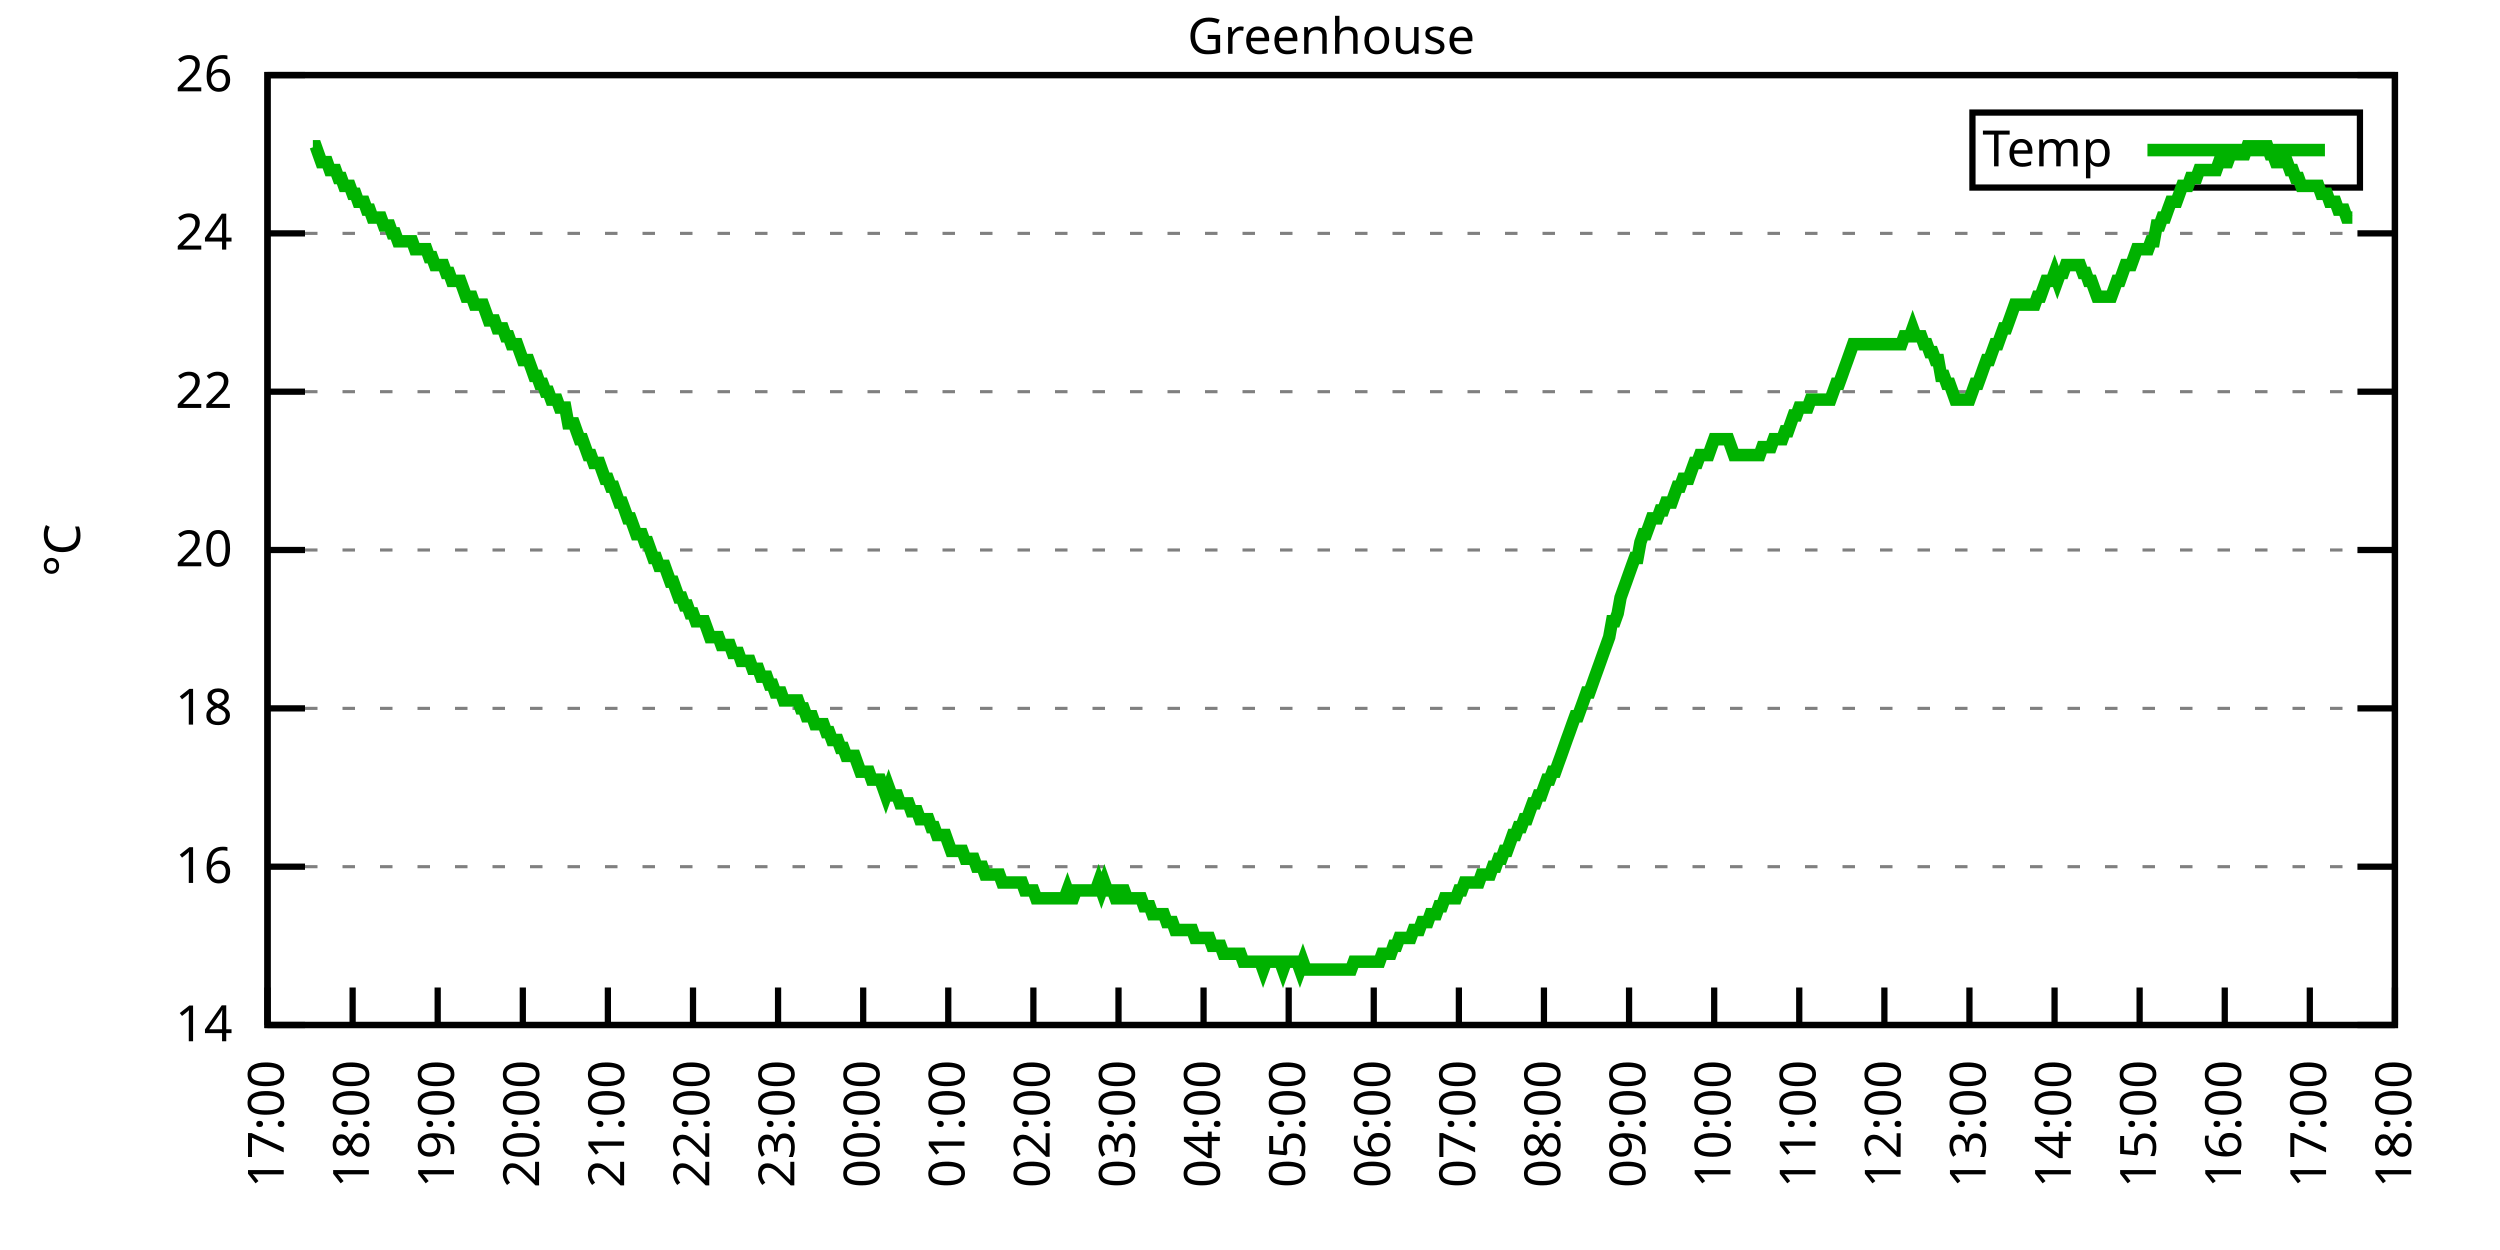
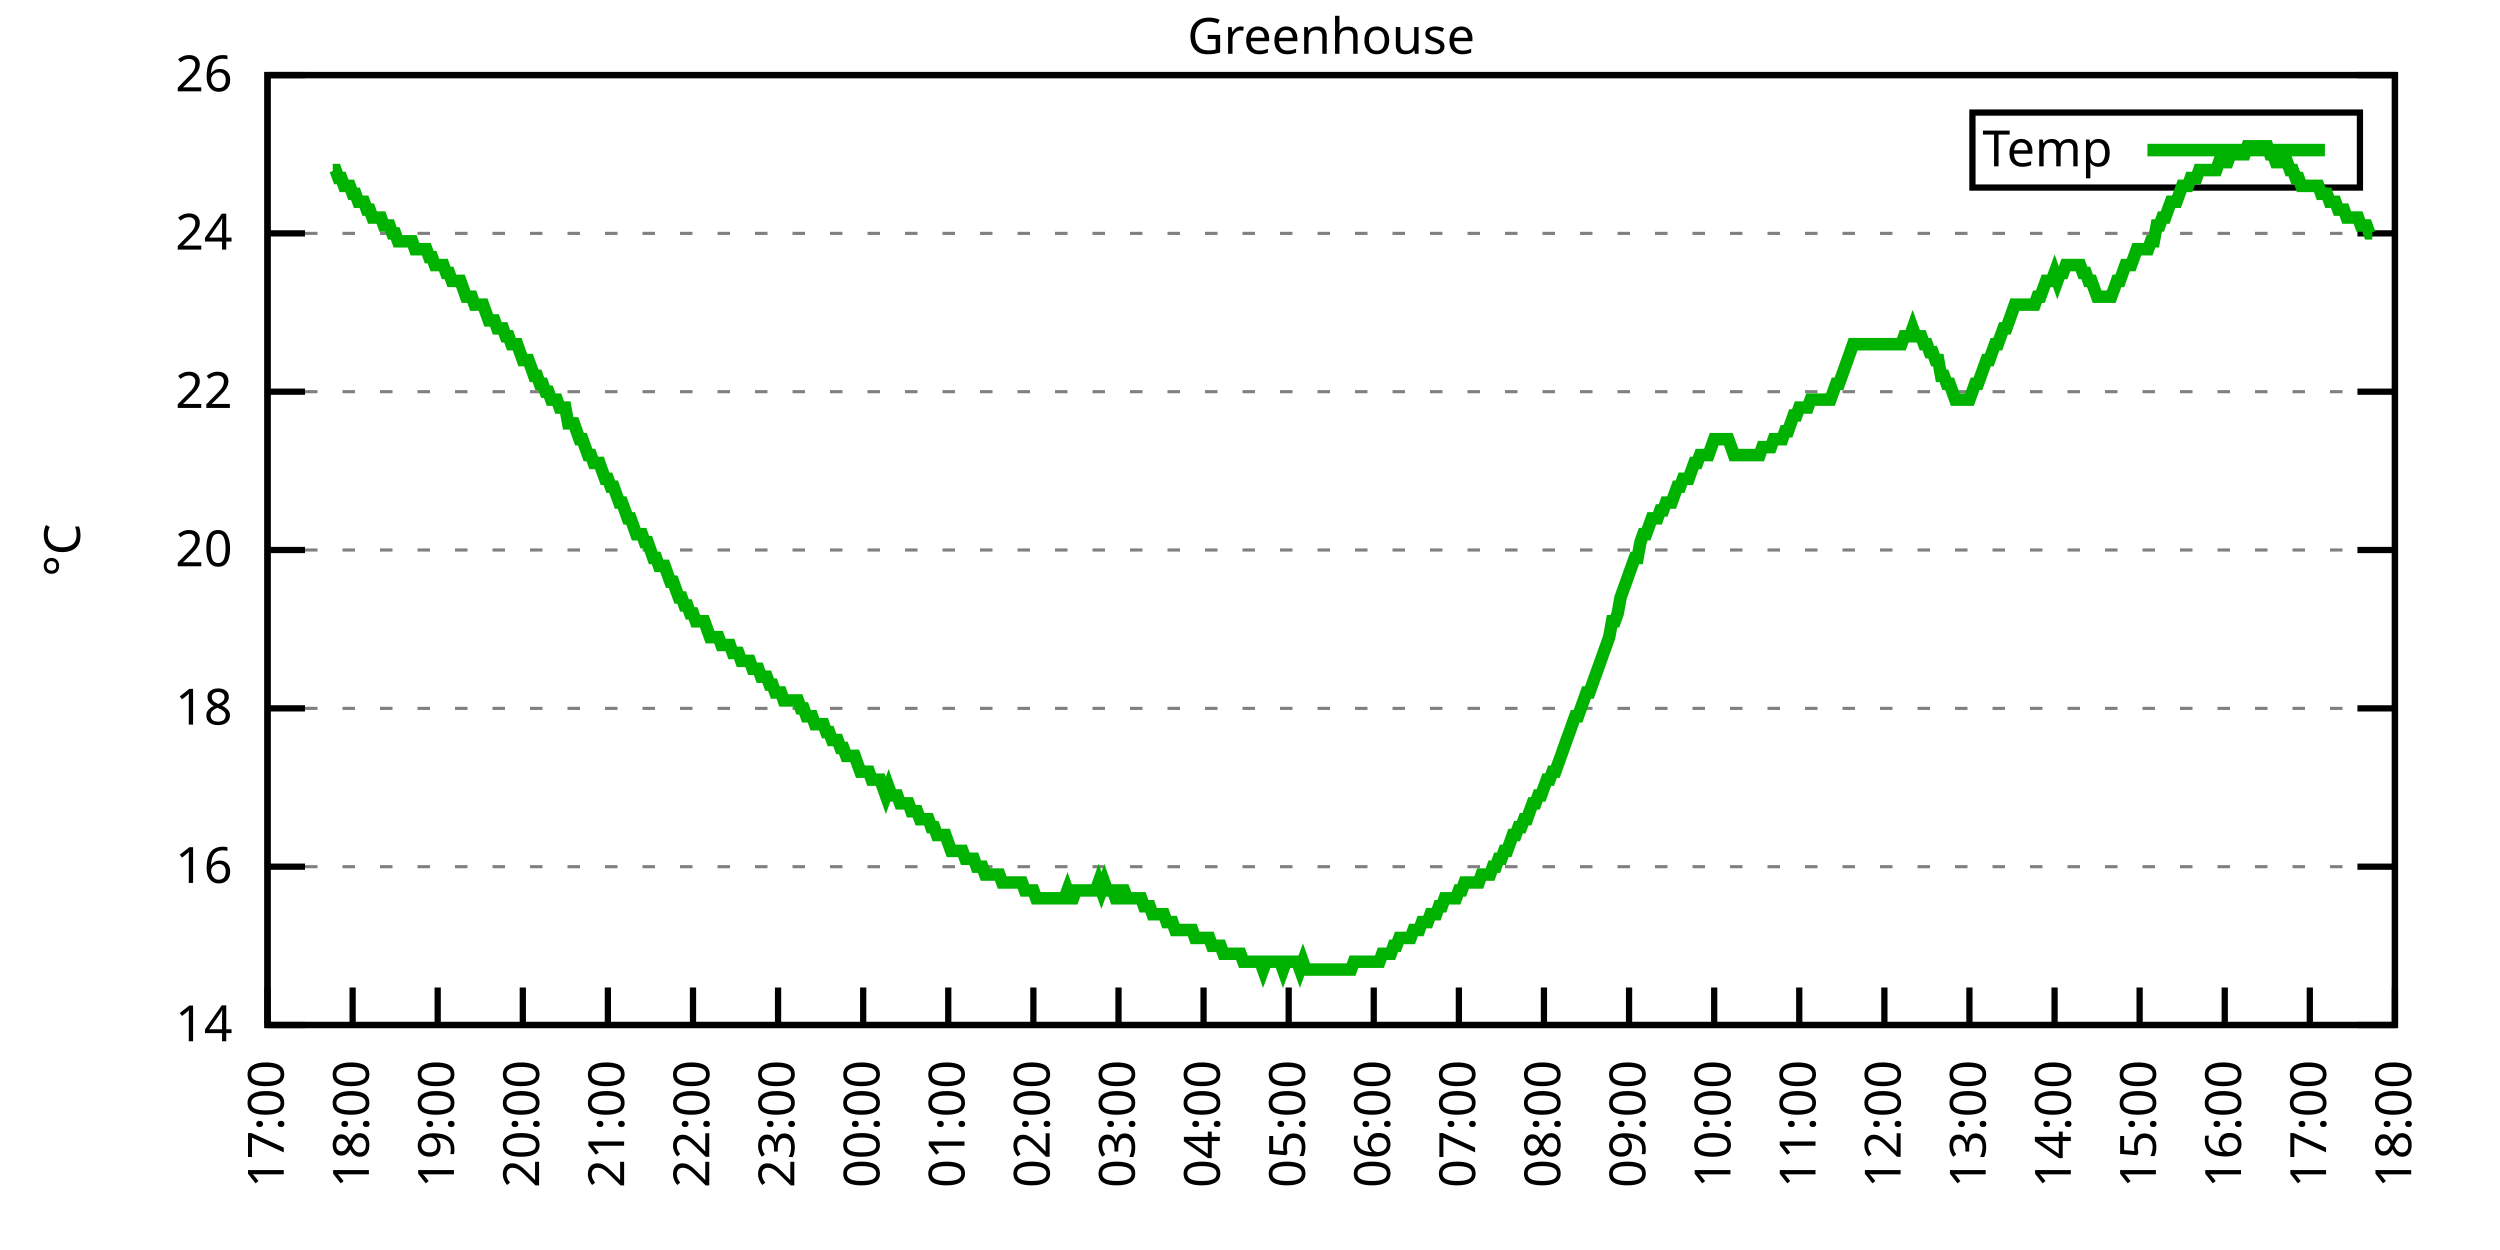
<svg xmlns="http://www.w3.org/2000/svg" xmlns:xlink="http://www.w3.org/1999/xlink" width="400" height="200" viewBox="0 0 400 200">
  <g id="gnuplot_canvas">
    <rect x="0" y="0" width="400" height="200" fill="none" />
    <defs>
      <circle id="gpDot" r="0.5" stroke-width="0.5" stroke="currentColor" />
      <path id="gpPt0" stroke-width="0.333" stroke="currentColor" d="M-1,0 h2 M0,-1 v2" />
      <path id="gpPt1" stroke-width="0.333" stroke="currentColor" d="M-1,-1 L1,1 M1,-1 L-1,1" />
      <path id="gpPt2" stroke-width="0.333" stroke="currentColor" d="M-1,0 L1,0 M0,-1 L0,1 M-1,-1 L1,1 M-1,1 L1,-1" />
      <rect id="gpPt3" stroke-width="0.333" stroke="currentColor" x="-1" y="-1" width="2" height="2" />
      <rect id="gpPt4" stroke-width="0.333" stroke="currentColor" fill="currentColor" x="-1" y="-1" width="2" height="2" />
      <circle id="gpPt5" stroke-width="0.333" stroke="currentColor" cx="0" cy="0" r="1" />
      <use xlink:href="#gpPt5" id="gpPt6" fill="currentColor" stroke="none" />
      <path id="gpPt7" stroke-width="0.333" stroke="currentColor" d="M0,-1.33 L-1.33,0.67 L1.33,0.67 z" />
      <use xlink:href="#gpPt7" id="gpPt8" fill="currentColor" stroke="none" />
      <use xlink:href="#gpPt7" id="gpPt9" stroke="currentColor" transform="rotate(180)" />
      <use xlink:href="#gpPt9" id="gpPt10" fill="currentColor" stroke="none" />
      <use xlink:href="#gpPt3" id="gpPt11" stroke="currentColor" transform="rotate(45)" />
      <use xlink:href="#gpPt11" id="gpPt12" fill="currentColor" stroke="none" />
      <path id="gpPt13" stroke-width="0.333" stroke="currentColor" d="M0,1.330 L1.265,0.411 L0.782,-1.067 L-0.782,-1.076 L-1.265,0.411 z" />
      <use xlink:href="#gpPt13" id="gpPt14" fill="currentColor" stroke="none" />
      <filter id="textbox" filterUnits="objectBoundingBox" x="0" y="0" height="1" width="1">
        <feFlood flood-color="white" flood-opacity="1" result="bgnd" />
        <feComposite in="SourceGraphic" in2="bgnd" operator="atop" />
      </filter>
      <filter id="greybox" filterUnits="objectBoundingBox" x="0" y="0" height="1" width="1">
        <feFlood flood-color="lightgrey" flood-opacity="1" result="grey" />
        <feComposite in="SourceGraphic" in2="grey" operator="atop" />
      </filter>
    </defs>
    <g fill="none" color="white" stroke="currentColor" stroke-width="1.00" stroke-linecap="butt" stroke-linejoin="miter">
</g>
    <g fill="none" color="black" stroke="currentColor" stroke-width="1.00" stroke-linecap="butt" stroke-linejoin="miter">
      <g stroke="none" shape-rendering="crispEdges">
        <polygon fill="rgb(255, 255, 255)" points="42.80,164.00 383.18,164.00 383.18,12.02 42.80,12.02 " />
      </g>
    </g>
    <g fill="none" color="black" stroke="currentColor" stroke-width="1.00" stroke-linecap="butt" stroke-linejoin="miter">
</g>
    <g fill="none" color="black" stroke="black" stroke-width="0.50" stroke-linecap="butt" stroke-linejoin="miter">
</g>
    <g fill="none" color="gray" stroke="currentColor" stroke-width="0.50" stroke-linecap="butt" stroke-linejoin="miter">
      <path stroke="gray" stroke-dasharray="2,4" class="gridline" d="M42.80,164.00 L383.19,164.00  " />
    </g>
    <g fill="none" color="gray" stroke="gray" stroke-width="1.00" stroke-linecap="butt" stroke-linejoin="miter">
</g>
    <g fill="none" color="black" stroke="currentColor" stroke-width="1.00" stroke-linecap="butt" stroke-linejoin="miter">
      <path stroke="black" d="M42.80,164.00 L48.80,164.00 M383.19,164.00 L377.19,164.00  " />
      <g transform="translate(37.20,166.60)" stroke="none" fill="black" font-family="Sans" font-size="8.00" text-anchor="end">
        <text>
          <tspan font-family="Sans"> 14</tspan>
        </text>
      </g>
    </g>
    <g fill="none" color="black" stroke="currentColor" stroke-width="1.00" stroke-linecap="butt" stroke-linejoin="miter">
</g>
    <g fill="none" color="black" stroke="black" stroke-width="0.50" stroke-linecap="butt" stroke-linejoin="miter">
</g>
    <g fill="none" color="gray" stroke="currentColor" stroke-width="0.50" stroke-linecap="butt" stroke-linejoin="miter">
      <path stroke="gray" stroke-dasharray="2,4" class="gridline" d="M42.80,138.67 L383.19,138.67  " />
    </g>
    <g fill="none" color="gray" stroke="gray" stroke-width="1.00" stroke-linecap="butt" stroke-linejoin="miter">
</g>
    <g fill="none" color="black" stroke="currentColor" stroke-width="1.00" stroke-linecap="butt" stroke-linejoin="miter">
      <path stroke="black" d="M42.80,138.67 L48.80,138.67 M383.19,138.67 L377.19,138.67  " />
      <g transform="translate(37.20,141.27)" stroke="none" fill="black" font-family="Sans" font-size="8.00" text-anchor="end">
        <text>
          <tspan font-family="Sans"> 16</tspan>
        </text>
      </g>
    </g>
    <g fill="none" color="black" stroke="currentColor" stroke-width="1.00" stroke-linecap="butt" stroke-linejoin="miter">
</g>
    <g fill="none" color="black" stroke="black" stroke-width="0.50" stroke-linecap="butt" stroke-linejoin="miter">
</g>
    <g fill="none" color="gray" stroke="currentColor" stroke-width="0.50" stroke-linecap="butt" stroke-linejoin="miter">
      <path stroke="gray" stroke-dasharray="2,4" class="gridline" d="M42.80,113.34 L383.19,113.34  " />
    </g>
    <g fill="none" color="gray" stroke="gray" stroke-width="1.00" stroke-linecap="butt" stroke-linejoin="miter">
</g>
    <g fill="none" color="black" stroke="currentColor" stroke-width="1.00" stroke-linecap="butt" stroke-linejoin="miter">
      <path stroke="black" d="M42.80,113.34 L48.80,113.34 M383.19,113.34 L377.19,113.34  " />
      <g transform="translate(37.20,115.94)" stroke="none" fill="black" font-family="Sans" font-size="8.00" text-anchor="end">
        <text>
          <tspan font-family="Sans"> 18</tspan>
        </text>
      </g>
    </g>
    <g fill="none" color="black" stroke="currentColor" stroke-width="1.00" stroke-linecap="butt" stroke-linejoin="miter">
</g>
    <g fill="none" color="black" stroke="black" stroke-width="0.50" stroke-linecap="butt" stroke-linejoin="miter">
</g>
    <g fill="none" color="gray" stroke="currentColor" stroke-width="0.50" stroke-linecap="butt" stroke-linejoin="miter">
      <path stroke="gray" stroke-dasharray="2,4" class="gridline" d="M42.80,88.00 L383.19,88.00  " />
    </g>
    <g fill="none" color="gray" stroke="gray" stroke-width="1.00" stroke-linecap="butt" stroke-linejoin="miter">
</g>
    <g fill="none" color="black" stroke="currentColor" stroke-width="1.00" stroke-linecap="butt" stroke-linejoin="miter">
      <path stroke="black" d="M42.80,88.00 L48.80,88.00 M383.19,88.00 L377.19,88.00  " />
      <g transform="translate(37.20,90.60)" stroke="none" fill="black" font-family="Sans" font-size="8.00" text-anchor="end">
        <text>
          <tspan font-family="Sans"> 20</tspan>
        </text>
      </g>
    </g>
    <g fill="none" color="black" stroke="currentColor" stroke-width="1.00" stroke-linecap="butt" stroke-linejoin="miter">
</g>
    <g fill="none" color="black" stroke="black" stroke-width="0.50" stroke-linecap="butt" stroke-linejoin="miter">
</g>
    <g fill="none" color="gray" stroke="currentColor" stroke-width="0.50" stroke-linecap="butt" stroke-linejoin="miter">
      <path stroke="gray" stroke-dasharray="2,4" class="gridline" d="M42.80,62.67 L383.19,62.67  " />
    </g>
    <g fill="none" color="gray" stroke="gray" stroke-width="1.00" stroke-linecap="butt" stroke-linejoin="miter">
</g>
    <g fill="none" color="black" stroke="currentColor" stroke-width="1.00" stroke-linecap="butt" stroke-linejoin="miter">
      <path stroke="black" d="M42.80,62.67 L48.80,62.67 M383.19,62.67 L377.19,62.67  " />
      <g transform="translate(37.20,65.27)" stroke="none" fill="black" font-family="Sans" font-size="8.00" text-anchor="end">
        <text>
          <tspan font-family="Sans"> 22</tspan>
        </text>
      </g>
    </g>
    <g fill="none" color="black" stroke="currentColor" stroke-width="1.00" stroke-linecap="butt" stroke-linejoin="miter">
</g>
    <g fill="none" color="black" stroke="black" stroke-width="0.50" stroke-linecap="butt" stroke-linejoin="miter">
</g>
    <g fill="none" color="gray" stroke="currentColor" stroke-width="0.50" stroke-linecap="butt" stroke-linejoin="miter">
      <path stroke="gray" stroke-dasharray="2,4" class="gridline" d="M42.80,37.34 L383.19,37.34  " />
    </g>
    <g fill="none" color="gray" stroke="gray" stroke-width="1.00" stroke-linecap="butt" stroke-linejoin="miter">
</g>
    <g fill="none" color="black" stroke="currentColor" stroke-width="1.00" stroke-linecap="butt" stroke-linejoin="miter">
      <path stroke="black" d="M42.80,37.34 L48.80,37.34 M383.19,37.34 L377.19,37.34  " />
      <g transform="translate(37.20,39.94)" stroke="none" fill="black" font-family="Sans" font-size="8.00" text-anchor="end">
        <text>
          <tspan font-family="Sans"> 24</tspan>
        </text>
      </g>
    </g>
    <g fill="none" color="black" stroke="currentColor" stroke-width="1.00" stroke-linecap="butt" stroke-linejoin="miter">
</g>
    <g fill="none" color="black" stroke="black" stroke-width="0.50" stroke-linecap="butt" stroke-linejoin="miter">
</g>
    <g fill="none" color="gray" stroke="currentColor" stroke-width="0.50" stroke-linecap="butt" stroke-linejoin="miter">
      <path stroke="gray" stroke-dasharray="2,4" class="gridline" d="M42.80,12.01 L383.19,12.01  " />
    </g>
    <g fill="none" color="gray" stroke="gray" stroke-width="1.00" stroke-linecap="butt" stroke-linejoin="miter">
</g>
    <g fill="none" color="black" stroke="currentColor" stroke-width="1.00" stroke-linecap="butt" stroke-linejoin="miter">
      <path stroke="black" d="M42.80,12.01 L48.80,12.01 M383.19,12.01 L377.19,12.01  " />
      <g transform="translate(37.20,14.61)" stroke="none" fill="black" font-family="Sans" font-size="8.00" text-anchor="end">
        <text>
          <tspan font-family="Sans"> 26</tspan>
        </text>
      </g>
    </g>
    <g fill="none" color="black" stroke="currentColor" stroke-width="1.00" stroke-linecap="butt" stroke-linejoin="miter">
      <path stroke="black" d="M42.80,164.00 L42.80,158.00  " />
      <g transform="translate(45.40,169.60) rotate(270.00)" stroke="none" fill="black" font-family="Sans" font-size="8.00" text-anchor="end">
        <text>
          <tspan font-family="Sans">17:00</tspan>
        </text>
      </g>
    </g>
    <g fill="none" color="black" stroke="currentColor" stroke-width="1.00" stroke-linecap="butt" stroke-linejoin="miter">
      <path stroke="black" d="M56.42,164.00 L56.42,158.00  " />
      <g transform="translate(59.02,169.60) rotate(270.00)" stroke="none" fill="black" font-family="Sans" font-size="8.00" text-anchor="end">
        <text>
          <tspan font-family="Sans">18:00</tspan>
        </text>
      </g>
    </g>
    <g fill="none" color="black" stroke="currentColor" stroke-width="1.00" stroke-linecap="butt" stroke-linejoin="miter">
      <path stroke="black" d="M70.03,164.00 L70.03,158.00  " />
      <g transform="translate(72.63,169.60) rotate(270.00)" stroke="none" fill="black" font-family="Sans" font-size="8.00" text-anchor="end">
        <text>
          <tspan font-family="Sans">19:00</tspan>
        </text>
      </g>
    </g>
    <g fill="none" color="black" stroke="currentColor" stroke-width="1.00" stroke-linecap="butt" stroke-linejoin="miter">
      <path stroke="black" d="M83.65,164.00 L83.65,158.00  " />
      <g transform="translate(86.25,169.60) rotate(270.00)" stroke="none" fill="black" font-family="Sans" font-size="8.00" text-anchor="end">
        <text>
          <tspan font-family="Sans">20:00</tspan>
        </text>
      </g>
    </g>
    <g fill="none" color="black" stroke="currentColor" stroke-width="1.00" stroke-linecap="butt" stroke-linejoin="miter">
      <path stroke="black" d="M97.26,164.00 L97.26,158.00  " />
      <g transform="translate(99.86,169.60) rotate(270.00)" stroke="none" fill="black" font-family="Sans" font-size="8.00" text-anchor="end">
        <text>
          <tspan font-family="Sans">21:00</tspan>
        </text>
      </g>
    </g>
    <g fill="none" color="black" stroke="currentColor" stroke-width="1.00" stroke-linecap="butt" stroke-linejoin="miter">
      <path stroke="black" d="M110.88,164.00 L110.88,158.00  " />
      <g transform="translate(113.48,169.60) rotate(270.00)" stroke="none" fill="black" font-family="Sans" font-size="8.00" text-anchor="end">
        <text>
          <tspan font-family="Sans">22:00</tspan>
        </text>
      </g>
    </g>
    <g fill="none" color="black" stroke="currentColor" stroke-width="1.00" stroke-linecap="butt" stroke-linejoin="miter">
      <path stroke="black" d="M124.49,164.00 L124.49,158.00  " />
      <g transform="translate(127.09,169.60) rotate(270.00)" stroke="none" fill="black" font-family="Sans" font-size="8.00" text-anchor="end">
        <text>
          <tspan font-family="Sans">23:00</tspan>
        </text>
      </g>
    </g>
    <g fill="none" color="black" stroke="currentColor" stroke-width="1.00" stroke-linecap="butt" stroke-linejoin="miter">
      <path stroke="black" d="M138.11,164.00 L138.11,158.00  " />
      <g transform="translate(140.71,169.60) rotate(270.00)" stroke="none" fill="black" font-family="Sans" font-size="8.00" text-anchor="end">
        <text>
          <tspan font-family="Sans">00:00</tspan>
        </text>
      </g>
    </g>
    <g fill="none" color="black" stroke="currentColor" stroke-width="1.00" stroke-linecap="butt" stroke-linejoin="miter">
      <path stroke="black" d="M151.72,164.00 L151.72,158.00  " />
      <g transform="translate(154.32,169.60) rotate(270.00)" stroke="none" fill="black" font-family="Sans" font-size="8.00" text-anchor="end">
        <text>
          <tspan font-family="Sans">01:00</tspan>
        </text>
      </g>
    </g>
    <g fill="none" color="black" stroke="currentColor" stroke-width="1.00" stroke-linecap="butt" stroke-linejoin="miter">
      <path stroke="black" d="M165.34,164.00 L165.34,158.00  " />
      <g transform="translate(167.94,169.60) rotate(270.00)" stroke="none" fill="black" font-family="Sans" font-size="8.00" text-anchor="end">
        <text>
          <tspan font-family="Sans">02:00</tspan>
        </text>
      </g>
    </g>
    <g fill="none" color="black" stroke="currentColor" stroke-width="1.00" stroke-linecap="butt" stroke-linejoin="miter">
      <path stroke="black" d="M178.96,164.00 L178.96,158.00  " />
      <g transform="translate(181.56,169.60) rotate(270.00)" stroke="none" fill="black" font-family="Sans" font-size="8.00" text-anchor="end">
        <text>
          <tspan font-family="Sans">03:00</tspan>
        </text>
      </g>
    </g>
    <g fill="none" color="black" stroke="currentColor" stroke-width="1.00" stroke-linecap="butt" stroke-linejoin="miter">
      <path stroke="black" d="M192.57,164.00 L192.57,158.00  " />
      <g transform="translate(195.17,169.60) rotate(270.00)" stroke="none" fill="black" font-family="Sans" font-size="8.00" text-anchor="end">
        <text>
          <tspan font-family="Sans">04:00</tspan>
        </text>
      </g>
    </g>
    <g fill="none" color="black" stroke="currentColor" stroke-width="1.00" stroke-linecap="butt" stroke-linejoin="miter">
      <path stroke="black" d="M206.19,164.00 L206.19,158.00  " />
      <g transform="translate(208.79,169.60) rotate(270.00)" stroke="none" fill="black" font-family="Sans" font-size="8.00" text-anchor="end">
        <text>
          <tspan font-family="Sans">05:00</tspan>
        </text>
      </g>
    </g>
    <g fill="none" color="black" stroke="currentColor" stroke-width="1.00" stroke-linecap="butt" stroke-linejoin="miter">
      <path stroke="black" d="M219.80,164.00 L219.80,158.00  " />
      <g transform="translate(222.40,169.60) rotate(270.00)" stroke="none" fill="black" font-family="Sans" font-size="8.00" text-anchor="end">
        <text>
          <tspan font-family="Sans">06:00</tspan>
        </text>
      </g>
    </g>
    <g fill="none" color="black" stroke="currentColor" stroke-width="1.00" stroke-linecap="butt" stroke-linejoin="miter">
      <path stroke="black" d="M233.42,164.00 L233.42,158.00  " />
      <g transform="translate(236.02,169.60) rotate(270.00)" stroke="none" fill="black" font-family="Sans" font-size="8.00" text-anchor="end">
        <text>
          <tspan font-family="Sans">07:00</tspan>
        </text>
      </g>
    </g>
    <g fill="none" color="black" stroke="currentColor" stroke-width="1.00" stroke-linecap="butt" stroke-linejoin="miter">
      <path stroke="black" d="M247.03,164.00 L247.03,158.00  " />
      <g transform="translate(249.63,169.60) rotate(270.00)" stroke="none" fill="black" font-family="Sans" font-size="8.00" text-anchor="end">
        <text>
          <tspan font-family="Sans">08:00</tspan>
        </text>
      </g>
    </g>
    <g fill="none" color="black" stroke="currentColor" stroke-width="1.00" stroke-linecap="butt" stroke-linejoin="miter">
      <path stroke="black" d="M260.65,164.00 L260.65,158.00  " />
      <g transform="translate(263.25,169.60) rotate(270.00)" stroke="none" fill="black" font-family="Sans" font-size="8.00" text-anchor="end">
        <text>
          <tspan font-family="Sans">09:00</tspan>
        </text>
      </g>
    </g>
    <g fill="none" color="black" stroke="currentColor" stroke-width="1.00" stroke-linecap="butt" stroke-linejoin="miter">
      <path stroke="black" d="M274.27,164.00 L274.27,158.00  " />
      <g transform="translate(276.87,169.60) rotate(270.00)" stroke="none" fill="black" font-family="Sans" font-size="8.00" text-anchor="end">
        <text>
          <tspan font-family="Sans">10:00</tspan>
        </text>
      </g>
    </g>
    <g fill="none" color="black" stroke="currentColor" stroke-width="1.00" stroke-linecap="butt" stroke-linejoin="miter">
      <path stroke="black" d="M287.88,164.00 L287.88,158.00  " />
      <g transform="translate(290.48,169.60) rotate(270.00)" stroke="none" fill="black" font-family="Sans" font-size="8.00" text-anchor="end">
        <text>
          <tspan font-family="Sans">11:00</tspan>
        </text>
      </g>
    </g>
    <g fill="none" color="black" stroke="currentColor" stroke-width="1.00" stroke-linecap="butt" stroke-linejoin="miter">
      <path stroke="black" d="M301.50,164.00 L301.50,158.00  " />
      <g transform="translate(304.10,169.60) rotate(270.00)" stroke="none" fill="black" font-family="Sans" font-size="8.00" text-anchor="end">
        <text>
          <tspan font-family="Sans">12:00</tspan>
        </text>
      </g>
    </g>
    <g fill="none" color="black" stroke="currentColor" stroke-width="1.00" stroke-linecap="butt" stroke-linejoin="miter">
      <path stroke="black" d="M315.11,164.00 L315.11,158.00  " />
      <g transform="translate(317.71,169.60) rotate(270.00)" stroke="none" fill="black" font-family="Sans" font-size="8.00" text-anchor="end">
        <text>
          <tspan font-family="Sans">13:00</tspan>
        </text>
      </g>
    </g>
    <g fill="none" color="black" stroke="currentColor" stroke-width="1.00" stroke-linecap="butt" stroke-linejoin="miter">
      <path stroke="black" d="M328.73,164.00 L328.73,158.00  " />
      <g transform="translate(331.33,169.60) rotate(270.00)" stroke="none" fill="black" font-family="Sans" font-size="8.00" text-anchor="end">
        <text>
          <tspan font-family="Sans">14:00</tspan>
        </text>
      </g>
    </g>
    <g fill="none" color="black" stroke="currentColor" stroke-width="1.00" stroke-linecap="butt" stroke-linejoin="miter">
      <path stroke="black" d="M342.34,164.00 L342.34,158.00  " />
      <g transform="translate(344.94,169.60) rotate(270.00)" stroke="none" fill="black" font-family="Sans" font-size="8.00" text-anchor="end">
        <text>
          <tspan font-family="Sans">15:00</tspan>
        </text>
      </g>
    </g>
    <g fill="none" color="black" stroke="currentColor" stroke-width="1.00" stroke-linecap="butt" stroke-linejoin="miter">
      <path stroke="black" d="M355.96,164.00 L355.96,158.00  " />
      <g transform="translate(358.56,169.60) rotate(270.00)" stroke="none" fill="black" font-family="Sans" font-size="8.00" text-anchor="end">
        <text>
          <tspan font-family="Sans">16:00</tspan>
        </text>
      </g>
    </g>
    <g fill="none" color="black" stroke="currentColor" stroke-width="1.00" stroke-linecap="butt" stroke-linejoin="miter">
      <path stroke="black" d="M369.57,164.00 L369.57,158.00  " />
      <g transform="translate(372.17,169.60) rotate(270.00)" stroke="none" fill="black" font-family="Sans" font-size="8.00" text-anchor="end">
        <text>
          <tspan font-family="Sans">17:00</tspan>
        </text>
      </g>
    </g>
    <g fill="none" color="black" stroke="currentColor" stroke-width="1.00" stroke-linecap="butt" stroke-linejoin="miter">
      <path stroke="black" d="M383.19,164.00 L383.19,158.00  " />
      <g transform="translate(385.79,169.60) rotate(270.00)" stroke="none" fill="black" font-family="Sans" font-size="8.00" text-anchor="end">
        <text>
          <tspan font-family="Sans">18:00</tspan>
        </text>
      </g>
    </g>
    <g fill="none" color="black" stroke="currentColor" stroke-width="1.00" stroke-linecap="butt" stroke-linejoin="miter">
</g>
    <g fill="none" color="black" stroke="currentColor" stroke-width="1.00" stroke-linecap="butt" stroke-linejoin="miter">
      <path stroke="black" d="M42.80,12.01 L42.80,164.00 L383.19,164.00 L383.19,12.01 L42.80,12.01 Z  " />
    </g>
    <g fill="none" color="black" stroke="currentColor" stroke-width="1.00" stroke-linecap="butt" stroke-linejoin="miter">
</g>
    <g fill="none" color="black" stroke="currentColor" stroke-width="1.00" stroke-linecap="butt" stroke-linejoin="miter">
      <path stroke="black" d="M315.59,30.01 L315.59,18.01 L377.59,18.01 L377.59,30.01 L315.59,30.01 Z  " />
    </g>
    <g id="Greenhouse_plot_1">
      <g fill="none" color="white" stroke="black" stroke-width="2.00" stroke-linecap="butt" stroke-linejoin="miter">
</g>
      <g fill="none" color="black" stroke="currentColor" stroke-width="2.00" stroke-linecap="butt" stroke-linejoin="miter">
        <g transform="translate(337.99,26.61)" stroke="none" fill="black" font-family="Sans" font-size="8.00" text-anchor="end">
          <text>
            <tspan font-family="Sans">Temp</tspan>
          </text>
        </g>
      </g>
      <g fill="none" color="black" stroke="currentColor" stroke-width="2.00" stroke-linecap="butt" stroke-linejoin="miter">
-         <path stroke="rgb(  0, 178,   0)" d="M343.59,24.01 L371.99,24.01 M50.06,23.41 L50.52,23.41 L50.97,24.68 L51.42,25.94 L51.88,25.94 L52.33,25.94   L52.78,27.21 L53.24,27.21 L53.69,27.21 L54.15,28.48 L54.60,28.48 L55.05,29.74 L55.51,29.74 L55.96,29.74   L56.42,31.01 L56.87,31.01 L57.32,32.28 L57.78,32.28 L58.23,32.28 L58.68,33.54 L59.14,33.54 L59.59,34.81   L60.05,34.81 L60.50,34.81 L60.95,34.81 L61.41,36.08 L61.86,36.08 L62.32,36.08 L62.77,37.34 L63.22,37.34   L63.68,38.61 L64.13,38.61 L64.58,38.61 L65.04,38.61 L65.49,38.61 L65.95,38.61 L66.40,39.87 L66.85,39.87   L67.31,39.87 L67.76,39.87 L68.22,39.87 L68.67,41.14 L69.12,41.14 L69.58,42.41 L70.03,42.41 L70.49,42.41   L70.94,42.41 L71.39,43.67 L71.85,43.67 L72.30,44.94 L72.75,44.94 L73.21,44.94 L73.66,44.94 L74.12,46.21   L74.57,47.47 L75.02,47.47 L75.48,47.47 L75.93,48.74 L76.39,48.74 L76.84,48.74 L77.29,48.74 L77.75,50.01   L78.20,51.27 L78.65,51.27 L79.11,51.27 L79.56,52.54 L80.02,52.54 L80.47,52.54 L80.92,53.81 L81.38,53.81   L81.83,55.07 L82.29,55.07 L82.74,55.07 L83.19,56.34 L83.65,57.61 L84.10,57.61 L84.55,57.61 L85.01,58.87   L85.46,60.14 L85.92,60.14 L86.37,61.41 L86.82,61.41 L87.28,62.67 L87.73,62.67 L88.19,63.94 L88.64,63.94   L89.09,63.94 L89.55,65.21 L90.00,65.21 L90.45,65.21 L90.91,67.74 L91.36,67.74 L91.82,67.74 L92.27,69.01   L92.72,70.27 L93.18,70.27 L93.63,71.54 L94.09,72.81 L94.54,72.81 L94.99,74.07 L95.45,74.07 L95.90,74.07   L96.35,75.34 L96.81,76.61 L97.26,76.61 L97.72,77.87 L98.17,77.87 L98.62,79.14 L99.08,80.41 L99.53,80.41   L99.99,81.67 L100.44,82.94 L100.89,82.94 L101.35,84.21 L101.80,85.47 L102.25,85.47 L102.71,85.47 L103.16,86.74   L103.62,86.74 L104.07,88.00 L104.52,89.27 L104.98,89.27 L105.43,90.54 L105.89,90.54 L106.34,90.54 L106.79,91.80   L107.25,93.07 L107.70,93.07 L108.15,94.34 L108.61,95.60 L109.06,95.60 L109.52,96.87 L109.97,96.87 L110.42,98.14   L110.88,98.14 L111.33,99.40 L111.79,99.40 L112.24,99.40 L112.69,99.40 L113.15,100.67 L113.60,101.94 L114.05,101.94   L114.51,101.94 L114.96,101.94 L115.42,103.20 L115.87,103.20 L116.32,103.20 L116.78,103.20 L117.23,104.47 L117.69,104.47   L118.14,104.47 L118.59,105.74 L119.05,105.74 L119.50,105.74 L119.96,105.74 L120.41,107.00 L120.86,107.00 L121.32,107.00   L121.77,108.27 L122.22,108.27 L122.68,108.27 L123.13,109.54 L123.59,109.54 L124.04,110.80 L124.49,110.80 L124.95,110.80   L125.40,112.07 L125.86,112.07 L126.31,112.07 L126.76,112.07 L127.22,112.07 L127.67,112.07 L128.12,113.34 L128.58,113.34   L129.03,114.60 L129.49,114.60 L129.94,114.60 L130.39,115.87 L130.85,115.87 L131.30,115.87 L131.76,115.87 L132.21,117.14   L132.66,117.14 L133.12,118.40 L133.57,118.40 L134.02,118.40 L134.48,119.67 L134.93,119.67 L135.39,120.94 L135.84,120.94   L136.29,120.94 L136.75,120.94 L137.20,122.20 L137.66,123.47 L138.11,123.47 L138.56,123.47 L139.02,123.47 L139.47,124.74   L139.92,124.74 L140.38,124.74 L140.83,124.74 L141.29,126.00 L141.74,127.27 L142.19,126.00 L142.65,127.27 L143.10,127.27   L143.56,127.27 L144.01,128.54 L144.46,128.54 L144.92,128.54 L145.37,128.54 L145.82,129.80 L146.28,129.80 L146.73,129.80   L147.19,131.07 L147.64,131.07 L148.09,131.07 L148.55,131.07 L149.00,132.34 L149.46,132.34 L149.91,133.60 L150.36,133.60   L150.82,133.60 L151.27,133.60 L151.72,134.87 L152.18,136.14 L152.63,136.14 L153.09,136.14 L153.54,136.14 L153.99,136.14   L154.45,137.40 L154.90,137.40 L155.36,137.40 L155.81,137.40 L156.26,138.67 L156.72,138.67 L157.17,138.67 L157.62,139.93   L158.08,139.93 L158.53,139.93 L158.99,139.93 L159.44,139.93 L159.89,139.93 L160.35,141.20 L160.80,141.20 L161.26,141.20   L161.71,141.20 L162.16,141.20 L162.62,141.20 L163.07,141.20 L163.52,141.20 L163.98,142.47 L164.43,142.47 L164.89,142.47   L165.34,142.47 L165.79,143.73 L166.25,143.73 L166.70,143.73 L167.16,143.73 L167.61,143.73 L168.06,143.73 L168.52,143.73   L168.97,143.73 L169.43,143.73 L169.88,143.73 L170.33,143.73 L170.79,142.47 L171.24,143.73 L171.69,143.73 L172.15,142.47   L172.60,142.47 L173.06,142.47 L173.51,142.47 L173.96,142.47 L174.42,142.47 L174.87,142.47 L175.33,142.47 L175.78,141.20   L176.23,142.47 L176.69,141.20 L177.14,142.47 L177.59,142.47 L178.05,142.47 L178.50,143.73 L178.96,143.73 L179.41,142.47   L179.86,142.47 L180.32,143.73 L180.77,143.73 L181.23,143.73 L181.68,143.73 L182.13,143.73 L182.59,143.73 L183.04,145.00   L183.49,145.00 L183.95,145.00 L184.40,146.27 L184.86,146.27 L185.31,146.27 L185.76,146.27 L186.22,146.27 L186.67,147.53   L187.13,147.53 L187.58,147.53 L188.03,148.80 L188.49,148.80 L188.94,148.80 L189.39,148.80 L189.85,148.80 L190.30,148.80   L190.76,148.80 L191.21,150.07 L191.66,150.07 L192.12,150.07 L192.57,150.07 L193.03,150.07 L193.48,150.07 L193.93,151.33   L194.39,151.33 L194.84,151.33 L195.29,151.33 L195.75,152.60 L196.20,152.60 L196.66,152.60 L197.11,152.60 L197.56,152.60   L198.02,152.60 L198.47,152.60 L198.93,153.87 L199.38,153.87 L199.83,153.87 L200.29,153.87 L200.74,153.87 L201.19,153.87   L201.65,153.87 L202.10,155.13 L202.56,153.87 L203.01,153.87 L203.46,153.87 L203.92,153.87 L204.37,153.87 L204.83,153.87   L205.28,155.13 L205.73,153.87 L206.19,153.87 L206.64,153.87 L207.09,153.87 L207.55,153.87 L208.00,155.13 L208.46,153.87   L208.91,155.13 L209.36,155.13 L209.82,155.13 L210.27,155.13 L210.73,155.13 L211.18,155.13 L211.63,155.13 L212.09,155.13   L212.54,155.13 L213.00,155.13 L213.45,155.13 L213.90,155.13 L214.36,155.13 L214.81,155.13 L215.26,155.13 L215.72,155.13   L216.17,155.13 L216.63,153.87 L217.08,153.87 L217.53,153.87 L217.99,153.87 L218.44,153.87 L218.90,153.87 L219.35,153.87   L219.80,153.87 L220.26,153.87 L220.71,153.87 L221.16,152.60 L221.62,152.60 L222.07,152.60 L222.53,152.60 L222.98,151.33   L223.43,151.33 L223.89,150.07 L224.34,150.07 L224.80,150.07 L225.25,150.07 L225.70,150.07 L226.16,148.80 L226.61,148.80   L227.06,148.80 L227.52,147.53 L227.97,147.53 L228.43,147.53 L228.88,146.27 L229.33,146.27 L229.79,146.27 L230.24,145.00   L230.70,145.00 L231.15,143.73 L231.60,143.73 L232.06,143.73 L232.51,143.73 L232.96,143.73 L233.42,142.47 L233.87,142.47   L234.33,141.20 L234.78,141.20 L235.23,141.20 L235.69,141.20 L236.14,141.20 L236.60,141.20 L237.05,139.93 L237.50,139.93   L237.96,139.93 L238.41,139.93 L238.86,138.67 L239.32,138.67 L239.77,137.40 L240.23,137.40 L240.68,136.14 L241.13,136.14   L241.59,134.87 L242.04,133.60 L242.50,133.60 L242.95,132.34 L243.40,132.34 L243.86,131.07 L244.31,131.07 L244.76,129.80   L245.22,128.54 L245.67,128.54 L246.13,127.27 L246.58,127.27 L247.03,126.00 L247.49,124.74 L247.94,124.74 L248.40,123.47   L248.85,123.47 L249.30,122.20 L249.76,120.94 L250.21,119.67 L250.66,118.40 L251.12,117.14 L251.57,115.87 L252.03,114.60   L252.48,114.60 L252.93,113.34 L253.39,112.07 L253.84,110.80 L254.30,110.80 L254.75,109.54 L255.20,108.27 L255.66,107.00   L256.11,105.74 L256.56,104.47 L257.02,103.20 L257.47,101.94 L257.93,99.40 L258.38,99.40 L258.83,98.14 L259.29,95.60   L259.74,94.34 L260.20,93.07 L260.65,91.80 L261.10,90.54 L261.56,89.27 L262.01,89.27 L262.47,86.74 L262.92,85.47   L263.37,85.47 L263.83,84.21 L264.28,82.94 L264.73,82.94 L265.19,82.94 L265.64,81.67 L266.10,81.67 L266.55,80.41   L267.00,80.41 L267.46,80.41 L267.91,79.14 L268.37,77.87 L268.82,77.87 L269.27,76.61 L269.73,76.61 L270.18,76.61   L270.63,75.34 L271.09,74.07 L271.54,74.07 L272.00,72.81 L272.45,72.81 L272.90,72.81 L273.36,72.81 L273.81,71.54   L274.27,70.27 L274.72,70.27 L275.17,70.27 L275.63,70.27 L276.08,70.27 L276.53,70.27 L276.99,71.54 L277.44,72.81   L277.90,72.81 L278.35,72.81 L278.80,72.81 L279.26,72.81 L279.71,72.81 L280.17,72.81 L280.62,72.81 L281.07,72.81   L281.53,72.81 L281.98,71.54 L282.43,71.54 L282.89,71.54 L283.34,71.54 L283.80,70.27 L284.25,70.27 L284.70,70.27   L285.16,70.27 L285.61,69.01 L286.07,69.01 L286.52,67.74 L286.97,66.47 L287.43,66.47 L287.88,65.21 L288.33,65.21   L288.79,65.21 L289.24,65.21 L289.70,63.94 L290.15,63.94 L290.60,63.94 L291.06,63.94 L291.51,63.94 L291.97,63.94   L292.42,63.94 L292.87,63.94 L293.33,62.67 L293.78,61.41 L294.23,61.41 L294.69,60.14 L295.14,58.87 L295.60,57.61   L296.05,56.34 L296.50,55.07 L296.96,55.07 L297.41,55.07 L297.87,55.07 L298.32,55.07 L298.77,55.07 L299.23,55.07   L299.68,55.07 L300.13,55.07 L300.59,55.07 L301.04,55.07 L301.50,55.07 L301.95,55.07 L302.40,55.07 L302.86,55.07   L303.31,55.07 L303.77,55.07 L304.22,55.07 L304.67,53.81 L305.13,53.81 L305.58,53.81 L306.03,52.54 L306.49,53.81   L306.94,53.81 L307.40,53.81 L307.85,55.07 L308.30,55.07 L308.76,56.34 L309.21,56.34 L309.67,57.61 L310.12,57.61   L310.57,60.14 L311.03,60.14 L311.48,61.41 L311.94,61.41 L312.39,62.67 L312.84,63.94 L313.30,63.94 L313.75,63.94   L314.20,63.94 L314.66,63.94 L315.11,63.94 L315.57,62.67 L316.02,61.41 L316.47,61.41 L316.93,60.14 L317.38,58.87   L317.84,57.61 L318.29,57.61 L318.74,56.34 L319.20,55.07 L319.65,55.07 L320.10,53.81 L320.56,52.54 L321.01,52.54   L321.47,51.27 L321.92,50.01 L322.37,48.74 L322.83,48.74 L323.28,48.74 L323.74,48.74 L324.19,48.74 L324.64,48.74   L325.10,48.74 L325.55,48.74 L326.00,47.47 L326.46,47.47 L326.91,46.21 L327.37,44.94 L327.82,44.94 L328.27,44.94   L328.73,43.67 L329.18,44.94 L329.64,43.67 L330.09,43.67 L330.54,42.41 L331.00,42.41 L331.45,42.41 L331.90,42.41   L332.36,42.41 L332.81,42.41 L333.27,43.67 L333.72,43.67 L334.17,44.94 L334.63,44.94 L335.08,46.21 L335.54,47.47   L335.99,47.47 L336.44,47.47 L336.90,47.47 L337.35,47.47 L337.80,47.47 L338.26,46.21 L338.71,44.94 L339.17,44.94   L339.62,43.67 L340.07,42.41 L340.53,42.41 L340.98,42.41 L341.44,41.14 L341.89,39.87 L342.34,39.87 L342.80,39.87   L343.25,39.87 L343.70,39.87 L344.16,38.61 L344.61,38.61 L345.07,36.08 L345.52,36.08 L345.97,34.81 L346.43,34.81   L346.88,33.54 L347.34,32.28 L347.79,32.28 L348.24,32.28 L348.70,31.01 L349.15,29.74 L349.60,29.74 L350.06,29.74   L350.51,28.48 L350.97,28.48 L351.42,28.48 L351.87,27.21 L352.33,27.21 L352.78,27.21 L353.24,27.21 L353.69,27.21   L354.14,27.21 L354.60,27.21 L355.05,25.94 L355.50,25.94 L355.96,25.94 L356.41,25.94 L356.87,24.68 L357.32,24.68   L357.77,24.68 L358.23,24.68 L358.68,24.68 L359.14,24.68 L359.59,23.41 L360.04,23.41 L360.50,23.41 L360.95,23.41   L361.41,23.41 L361.86,23.41 L362.31,23.41 L362.77,23.41 L363.22,24.68 L363.67,24.68 L364.13,25.94 L364.58,25.94   L365.04,25.94 L365.49,25.94 L365.94,25.94 L366.40,27.21 L366.85,27.21 L367.31,28.48 L367.76,28.48 L368.21,29.74   L368.67,29.74 L369.12,29.74 L369.57,29.74 L370.03,29.74 L370.48,29.74 L370.94,29.74 L371.39,31.01 L371.84,31.01   L372.30,31.01 L372.75,32.28 L373.21,32.28 L373.66,32.28 L374.11,33.54 L374.57,33.54 L375.02,33.54 L375.47,34.81   L375.93,34.81 L376.38,34.81  " />
+         <path stroke="rgb(  0, 178,   0)" d="M343.59,24.01 L371.99,24.01 M53.24,27.21 L53.69,27.21 L54.15,28.48 L54.60,28.48 L55.05,29.74 L55.51,29.74   L55.96,29.74 L56.42,31.01 L56.87,31.01 L57.32,32.28 L57.78,32.28 L58.23,32.28 L58.68,33.54 L59.14,33.54   L59.59,34.81 L60.05,34.81 L60.50,34.81 L60.95,34.81 L61.41,36.08 L61.86,36.08 L62.32,36.08 L62.77,37.34   L63.22,37.34 L63.68,38.61 L64.13,38.61 L64.58,38.61 L65.04,38.61 L65.49,38.61 L65.95,38.61 L66.40,39.87   L66.85,39.87 L67.31,39.87 L67.76,39.87 L68.22,39.87 L68.67,41.14 L69.12,41.14 L69.58,42.41 L70.03,42.41   L70.49,42.41 L70.94,42.41 L71.39,43.67 L71.85,43.67 L72.30,44.94 L72.75,44.94 L73.21,44.94 L73.66,44.94   L74.12,46.21 L74.57,47.47 L75.02,47.47 L75.48,47.47 L75.93,48.74 L76.39,48.74 L76.84,48.74 L77.29,48.74   L77.75,50.01 L78.20,51.27 L78.65,51.27 L79.11,51.27 L79.56,52.54 L80.02,52.54 L80.47,52.54 L80.92,53.81   L81.38,53.81 L81.83,55.07 L82.29,55.07 L82.74,55.07 L83.19,56.34 L83.65,57.61 L84.10,57.61 L84.55,57.61   L85.01,58.87 L85.46,60.14 L85.92,60.14 L86.37,61.41 L86.82,61.41 L87.28,62.67 L87.73,62.67 L88.19,63.94   L88.64,63.94 L89.09,63.94 L89.55,65.21 L90.00,65.21 L90.45,65.21 L90.91,67.74 L91.36,67.74 L91.82,67.74   L92.27,69.01 L92.72,70.27 L93.18,70.27 L93.63,71.54 L94.09,72.81 L94.54,72.81 L94.99,74.07 L95.45,74.07   L95.90,74.07 L96.35,75.34 L96.81,76.61 L97.26,76.61 L97.72,77.87 L98.17,77.87 L98.62,79.14 L99.08,80.41   L99.53,80.41 L99.99,81.67 L100.44,82.94 L100.89,82.94 L101.35,84.21 L101.80,85.47 L102.25,85.47 L102.71,85.47   L103.16,86.74 L103.62,86.74 L104.07,88.00 L104.52,89.27 L104.98,89.27 L105.43,90.54 L105.89,90.54 L106.34,90.54   L106.79,91.80 L107.25,93.07 L107.70,93.07 L108.15,94.34 L108.61,95.60 L109.06,95.60 L109.52,96.87 L109.97,96.87   L110.42,98.14 L110.88,98.14 L111.33,99.40 L111.79,99.40 L112.24,99.40 L112.69,99.40 L113.15,100.67 L113.60,101.94   L114.05,101.94 L114.51,101.94 L114.96,101.94 L115.42,103.20 L115.87,103.20 L116.32,103.20 L116.78,103.20 L117.23,104.47   L117.69,104.47 L118.14,104.47 L118.59,105.74 L119.05,105.74 L119.50,105.74 L119.96,105.74 L120.41,107.00 L120.86,107.00   L121.32,107.00 L121.77,108.27 L122.22,108.27 L122.68,108.27 L123.13,109.54 L123.59,109.54 L124.04,110.80 L124.49,110.80   L124.95,110.80 L125.40,112.07 L125.86,112.07 L126.31,112.07 L126.76,112.07 L127.22,112.07 L127.67,112.07 L128.12,113.34   L128.58,113.34 L129.03,114.60 L129.49,114.60 L129.94,114.60 L130.39,115.87 L130.85,115.87 L131.30,115.87 L131.76,115.87   L132.21,117.14 L132.66,117.14 L133.12,118.40 L133.57,118.40 L134.02,118.40 L134.48,119.67 L134.93,119.67 L135.39,120.94   L135.84,120.94 L136.29,120.94 L136.75,120.94 L137.20,122.20 L137.66,123.47 L138.11,123.47 L138.56,123.47 L139.02,123.47   L139.47,124.74 L139.92,124.74 L140.38,124.74 L140.83,124.74 L141.29,126.00 L141.74,127.27 L142.19,126.00 L142.65,127.27   L143.10,127.27 L143.56,127.27 L144.01,128.54 L144.46,128.54 L144.92,128.54 L145.37,128.54 L145.82,129.80 L146.28,129.80   L146.73,129.80 L147.19,131.07 L147.64,131.07 L148.09,131.07 L148.55,131.07 L149.00,132.34 L149.46,132.34 L149.91,133.60   L150.36,133.60 L150.82,133.60 L151.27,133.60 L151.72,134.87 L152.18,136.14 L152.63,136.14 L153.09,136.14 L153.54,136.14   L153.99,136.14 L154.45,137.40 L154.90,137.40 L155.36,137.40 L155.81,137.40 L156.26,138.67 L156.72,138.67 L157.17,138.67   L157.62,139.93 L158.08,139.93 L158.53,139.93 L158.99,139.93 L159.44,139.93 L159.89,139.93 L160.35,141.20 L160.80,141.20   L161.26,141.20 L161.71,141.20 L162.16,141.20 L162.62,141.20 L163.07,141.20 L163.52,141.20 L163.98,142.47 L164.43,142.47   L164.89,142.47 L165.34,142.47 L165.79,143.73 L166.25,143.73 L166.70,143.73 L167.16,143.73 L167.61,143.73 L168.06,143.73   L168.52,143.73 L168.97,143.73 L169.43,143.73 L169.88,143.73 L170.33,143.73 L170.79,142.47 L171.24,143.73 L171.69,143.73   L172.15,142.47 L172.60,142.47 L173.06,142.47 L173.51,142.47 L173.96,142.47 L174.42,142.47 L174.87,142.47 L175.33,142.47   L175.78,141.20 L176.23,142.47 L176.69,141.20 L177.14,142.47 L177.59,142.47 L178.05,142.47 L178.50,143.73 L178.96,143.73   L179.41,142.47 L179.86,142.47 L180.32,143.73 L180.77,143.73 L181.23,143.73 L181.68,143.73 L182.13,143.73 L182.59,143.73   L183.04,145.00 L183.49,145.00 L183.95,145.00 L184.40,146.27 L184.86,146.27 L185.31,146.27 L185.76,146.27 L186.22,146.27   L186.67,147.53 L187.13,147.53 L187.58,147.53 L188.03,148.80 L188.49,148.80 L188.94,148.80 L189.39,148.80 L189.85,148.80   L190.30,148.80 L190.76,148.80 L191.21,150.07 L191.66,150.07 L192.12,150.07 L192.57,150.07 L193.03,150.07 L193.48,150.07   L193.93,151.33 L194.39,151.33 L194.84,151.33 L195.29,151.33 L195.75,152.60 L196.20,152.60 L196.66,152.60 L197.11,152.60   L197.56,152.60 L198.02,152.60 L198.47,152.60 L198.93,153.87 L199.38,153.87 L199.83,153.87 L200.29,153.87 L200.74,153.87   L201.19,153.87 L201.65,153.87 L202.10,155.13 L202.56,153.87 L203.01,153.87 L203.46,153.87 L203.92,153.87 L204.37,153.87   L204.83,153.87 L205.28,155.13 L205.73,153.87 L206.19,153.87 L206.64,153.87 L207.09,153.87 L207.55,153.87 L208.00,155.13   L208.46,153.87 L208.91,155.13 L209.36,155.13 L209.82,155.13 L210.27,155.13 L210.73,155.13 L211.18,155.13 L211.63,155.13   L212.09,155.13 L212.54,155.13 L213.00,155.13 L213.45,155.13 L213.90,155.13 L214.36,155.13 L214.81,155.13 L215.26,155.13   L215.72,155.13 L216.17,155.13 L216.63,153.87 L217.08,153.87 L217.53,153.87 L217.99,153.87 L218.44,153.87 L218.90,153.87   L219.35,153.87 L219.80,153.87 L220.26,153.87 L220.71,153.87 L221.16,152.60 L221.62,152.60 L222.07,152.60 L222.53,152.60   L222.98,151.33 L223.43,151.33 L223.89,150.07 L224.34,150.07 L224.80,150.07 L225.25,150.07 L225.70,150.07 L226.16,148.80   L226.61,148.80 L227.06,148.80 L227.52,147.53 L227.97,147.53 L228.43,147.53 L228.88,146.27 L229.33,146.27 L229.79,146.27   L230.24,145.00 L230.70,145.00 L231.15,143.73 L231.60,143.73 L232.06,143.73 L232.51,143.73 L232.96,143.73 L233.42,142.47   L233.87,142.47 L234.33,141.20 L234.78,141.20 L235.23,141.20 L235.69,141.20 L236.14,141.20 L236.60,141.20 L237.05,139.93   L237.50,139.93 L237.96,139.93 L238.41,139.93 L238.86,138.67 L239.32,138.67 L239.77,137.40 L240.23,137.40 L240.68,136.14   L241.13,136.14 L241.59,134.87 L242.04,133.60 L242.50,133.60 L242.95,132.34 L243.40,132.34 L243.86,131.07 L244.31,131.07   L244.76,129.80 L245.22,128.54 L245.67,128.54 L246.13,127.27 L246.58,127.27 L247.03,126.00 L247.49,124.74 L247.94,124.74   L248.40,123.47 L248.85,123.47 L249.30,122.20 L249.76,120.94 L250.21,119.67 L250.66,118.40 L251.12,117.14 L251.57,115.87   L252.03,114.60 L252.48,114.60 L252.93,113.34 L253.39,112.07 L253.84,110.80 L254.30,110.80 L254.75,109.54 L255.20,108.27   L255.66,107.00 L256.11,105.74 L256.56,104.47 L257.02,103.20 L257.47,101.94 L257.93,99.40 L258.38,99.40 L258.83,98.14   L259.29,95.60 L259.74,94.34 L260.20,93.07 L260.65,91.80 L261.10,90.54 L261.56,89.27 L262.01,89.27 L262.47,86.74   L262.92,85.47 L263.37,85.47 L263.83,84.21 L264.28,82.94 L264.73,82.94 L265.19,82.94 L265.64,81.67 L266.10,81.67   L266.55,80.41 L267.00,80.41 L267.46,80.41 L267.91,79.14 L268.37,77.87 L268.82,77.87 L269.27,76.61 L269.73,76.61   L270.18,76.61 L270.63,75.34 L271.09,74.07 L271.54,74.07 L272.00,72.81 L272.45,72.81 L272.90,72.81 L273.36,72.81   L273.81,71.54 L274.27,70.27 L274.72,70.27 L275.17,70.27 L275.63,70.27 L276.08,70.27 L276.53,70.27 L276.99,71.54   L277.44,72.81 L277.90,72.81 L278.35,72.81 L278.80,72.81 L279.26,72.81 L279.71,72.81 L280.17,72.81 L280.62,72.81   L281.07,72.81 L281.53,72.81 L281.98,71.54 L282.43,71.54 L282.89,71.54 L283.34,71.54 L283.80,70.27 L284.25,70.27   L284.70,70.27 L285.16,70.27 L285.61,69.01 L286.07,69.01 L286.52,67.74 L286.97,66.47 L287.43,66.47 L287.88,65.21   L288.33,65.21 L288.79,65.21 L289.24,65.21 L289.70,63.94 L290.15,63.94 L290.60,63.94 L291.06,63.94 L291.51,63.94   L291.97,63.94 L292.42,63.94 L292.87,63.94 L293.33,62.67 L293.78,61.41 L294.23,61.41 L294.69,60.14 L295.14,58.87   L295.60,57.61 L296.05,56.34 L296.50,55.07 L296.96,55.07 L297.41,55.07 L297.87,55.07 L298.32,55.07 L298.77,55.07   L299.23,55.07 L299.68,55.07 L300.13,55.07 L300.59,55.07 L301.04,55.07 L301.50,55.07 L301.95,55.07 L302.40,55.07   L302.86,55.07 L303.31,55.07 L303.77,55.07 L304.22,55.07 L304.67,53.81 L305.13,53.81 L305.58,53.81 L306.03,52.54   L306.49,53.81 L306.94,53.81 L307.40,53.81 L307.85,55.07 L308.30,55.07 L308.76,56.34 L309.21,56.34 L309.67,57.61   L310.12,57.61 L310.57,60.14 L311.03,60.14 L311.48,61.41 L311.94,61.41 L312.39,62.67 L312.84,63.94 L313.30,63.94   L313.75,63.94 L314.20,63.94 L314.66,63.94 L315.11,63.94 L315.57,62.67 L316.02,61.41 L316.47,61.41 L316.93,60.14   L317.38,58.87 L317.84,57.61 L318.29,57.61 L318.74,56.34 L319.20,55.07 L319.65,55.07 L320.10,53.81 L320.56,52.54   L321.01,52.54 L321.47,51.27 L321.92,50.01 L322.37,48.74 L322.83,48.74 L323.28,48.74 L323.74,48.74 L324.19,48.74   L324.64,48.74 L325.10,48.74 L325.55,48.74 L326.00,47.47 L326.46,47.47 L326.91,46.21 L327.37,44.94 L327.82,44.94   L328.27,44.94 L328.73,43.67 L329.18,44.94 L329.64,43.67 L330.09,43.67 L330.54,42.41 L331.00,42.41 L331.45,42.41   L331.90,42.41 L332.36,42.41 L332.81,42.41 L333.27,43.67 L333.72,43.67 L334.17,44.94 L334.63,44.94 L335.08,46.21   L335.54,47.47 L335.99,47.47 L336.44,47.47 L336.90,47.47 L337.35,47.47 L337.80,47.47 L338.26,46.21 L338.71,44.94   L339.17,44.94 L339.62,43.67 L340.07,42.41 L340.53,42.41 L340.98,42.41 L341.44,41.14 L341.89,39.87 L342.34,39.87   L342.80,39.87 L343.25,39.87 L343.70,39.87 L344.16,38.61 L344.61,38.61 L345.07,36.08 L345.52,36.08 L345.97,34.81   L346.43,34.81 L346.88,33.54 L347.34,32.28 L347.79,32.28 L348.24,32.28 L348.70,31.01 L349.15,29.74 L349.60,29.74   L350.06,29.74 L350.51,28.48 L350.97,28.48 L351.42,28.48 L351.87,27.21 L352.33,27.21 L352.78,27.21 L353.24,27.21   L353.69,27.21 L354.14,27.21 L354.60,27.21 L355.05,25.94 L355.50,25.94 L355.96,25.94 L356.41,25.94 L356.87,24.68   L357.32,24.68 L357.77,24.68 L358.23,24.68 L358.68,24.68 L359.14,24.68 L359.59,23.41 L360.04,23.41 L360.50,23.41   L360.95,23.41 L361.41,23.41 L361.86,23.41 L362.31,23.41 L362.77,23.41 L363.22,24.68 L363.67,24.68 L364.13,25.94   L364.58,25.94 L365.04,25.94 L365.49,25.94 L365.94,25.94 L366.40,27.21 L366.85,27.21 L367.31,28.48 L367.76,28.48   L368.21,29.74 L368.67,29.74 L369.12,29.74 L369.57,29.74 L370.03,29.74 L370.48,29.74 L370.94,29.74 L371.39,31.01   L371.84,31.01 L372.30,31.01 L372.75,32.28 L373.21,32.28 L373.66,32.28 L374.11,33.54 L374.57,33.54 L375.02,33.54   L375.47,34.81 L375.93,34.81 L376.38,34.81 L376.84,34.81 L377.29,34.81 L377.74,36.08 L378.20,36.08 L378.65,36.08   L379.11,37.34 L379.56,37.34  " />
      </g>
    </g>
    <g fill="none" color="black" stroke="currentColor" stroke-width="2.00" stroke-linecap="butt" stroke-linejoin="miter">
</g>
    <g fill="none" color="black" stroke="black" stroke-width="1.00" stroke-linecap="butt" stroke-linejoin="miter">
</g>
    <g fill="none" color="black" stroke="currentColor" stroke-width="1.00" stroke-linecap="butt" stroke-linejoin="miter">
      <path stroke="black" d="M42.80,12.01 L42.80,164.00 L383.19,164.00 L383.19,12.01 L42.80,12.01 Z  " />
      <g transform="translate(12.80,88.01) rotate(270.00)" stroke="none" fill="black" font-family="Sans" font-size="8.00" text-anchor="middle">
        <text>
          <tspan font-family="Sans">°C</tspan>
        </text>
      </g>
    </g>
    <g fill="none" color="black" stroke="currentColor" stroke-width="1.00" stroke-linecap="butt" stroke-linejoin="miter">
</g>
    <g fill="none" color="black" stroke="currentColor" stroke-width="1.00" stroke-linecap="butt" stroke-linejoin="miter">
      <g transform="translate(212.99,8.61)" stroke="none" fill="black" font-family="Sans" font-size="8.00" text-anchor="middle">
        <text>
          <tspan font-family="Sans">Greenhouse</tspan>
        </text>
      </g>
    </g>
    <g fill="none" color="black" stroke="currentColor" stroke-width="1.00" stroke-linecap="butt" stroke-linejoin="miter">
</g>
  </g>
</svg>
